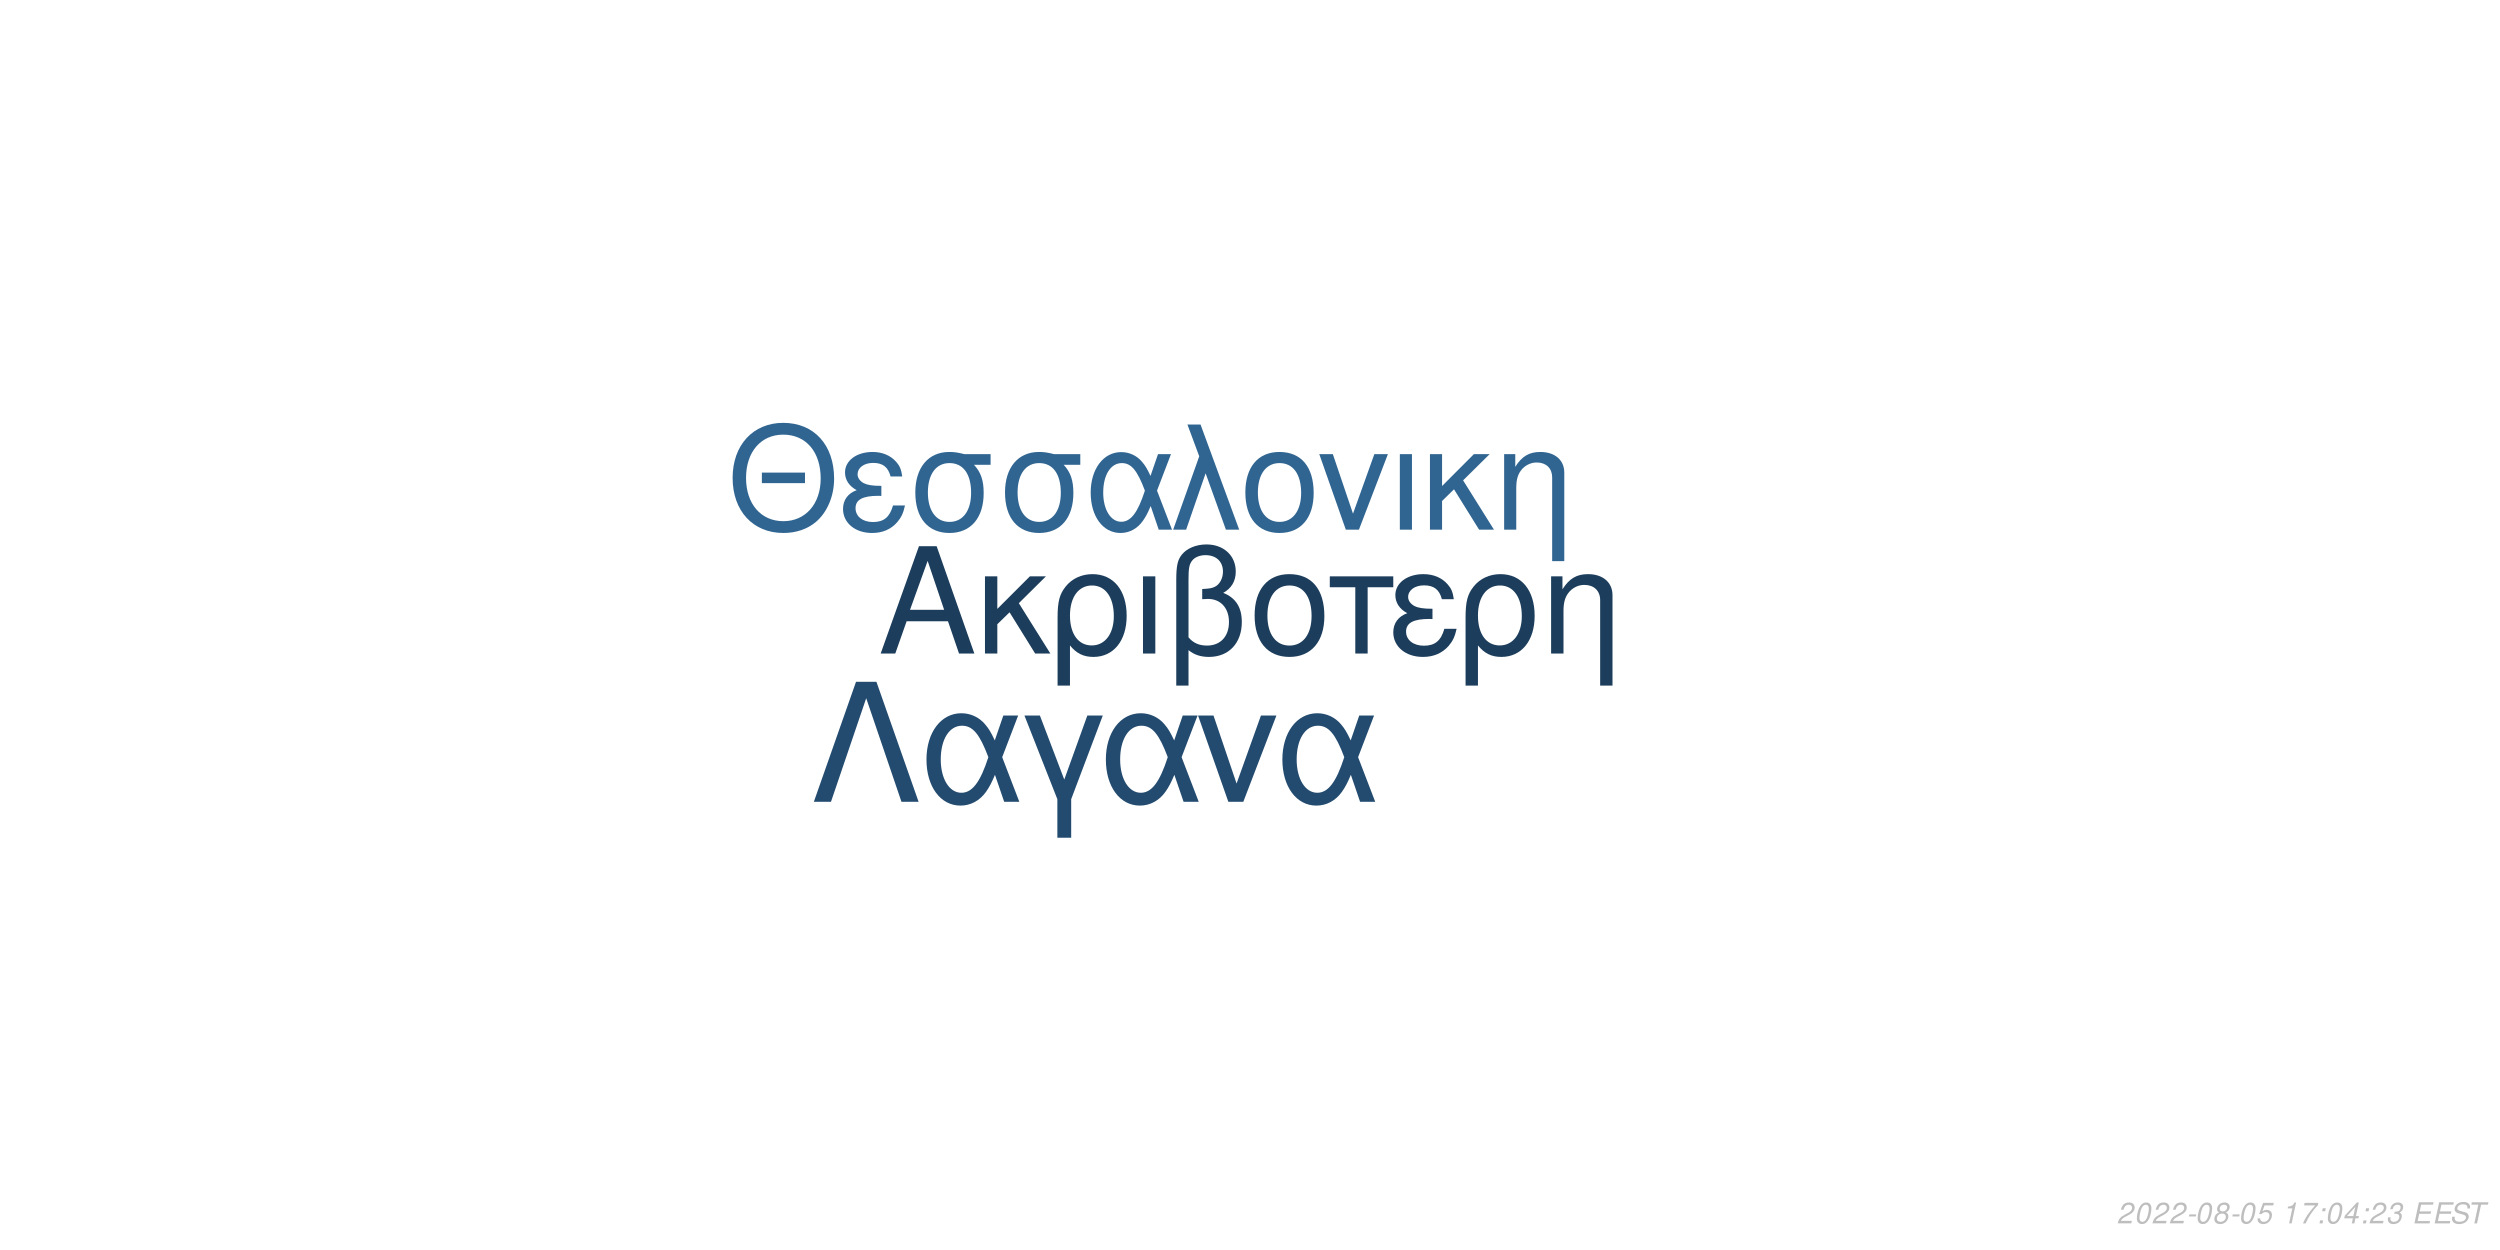
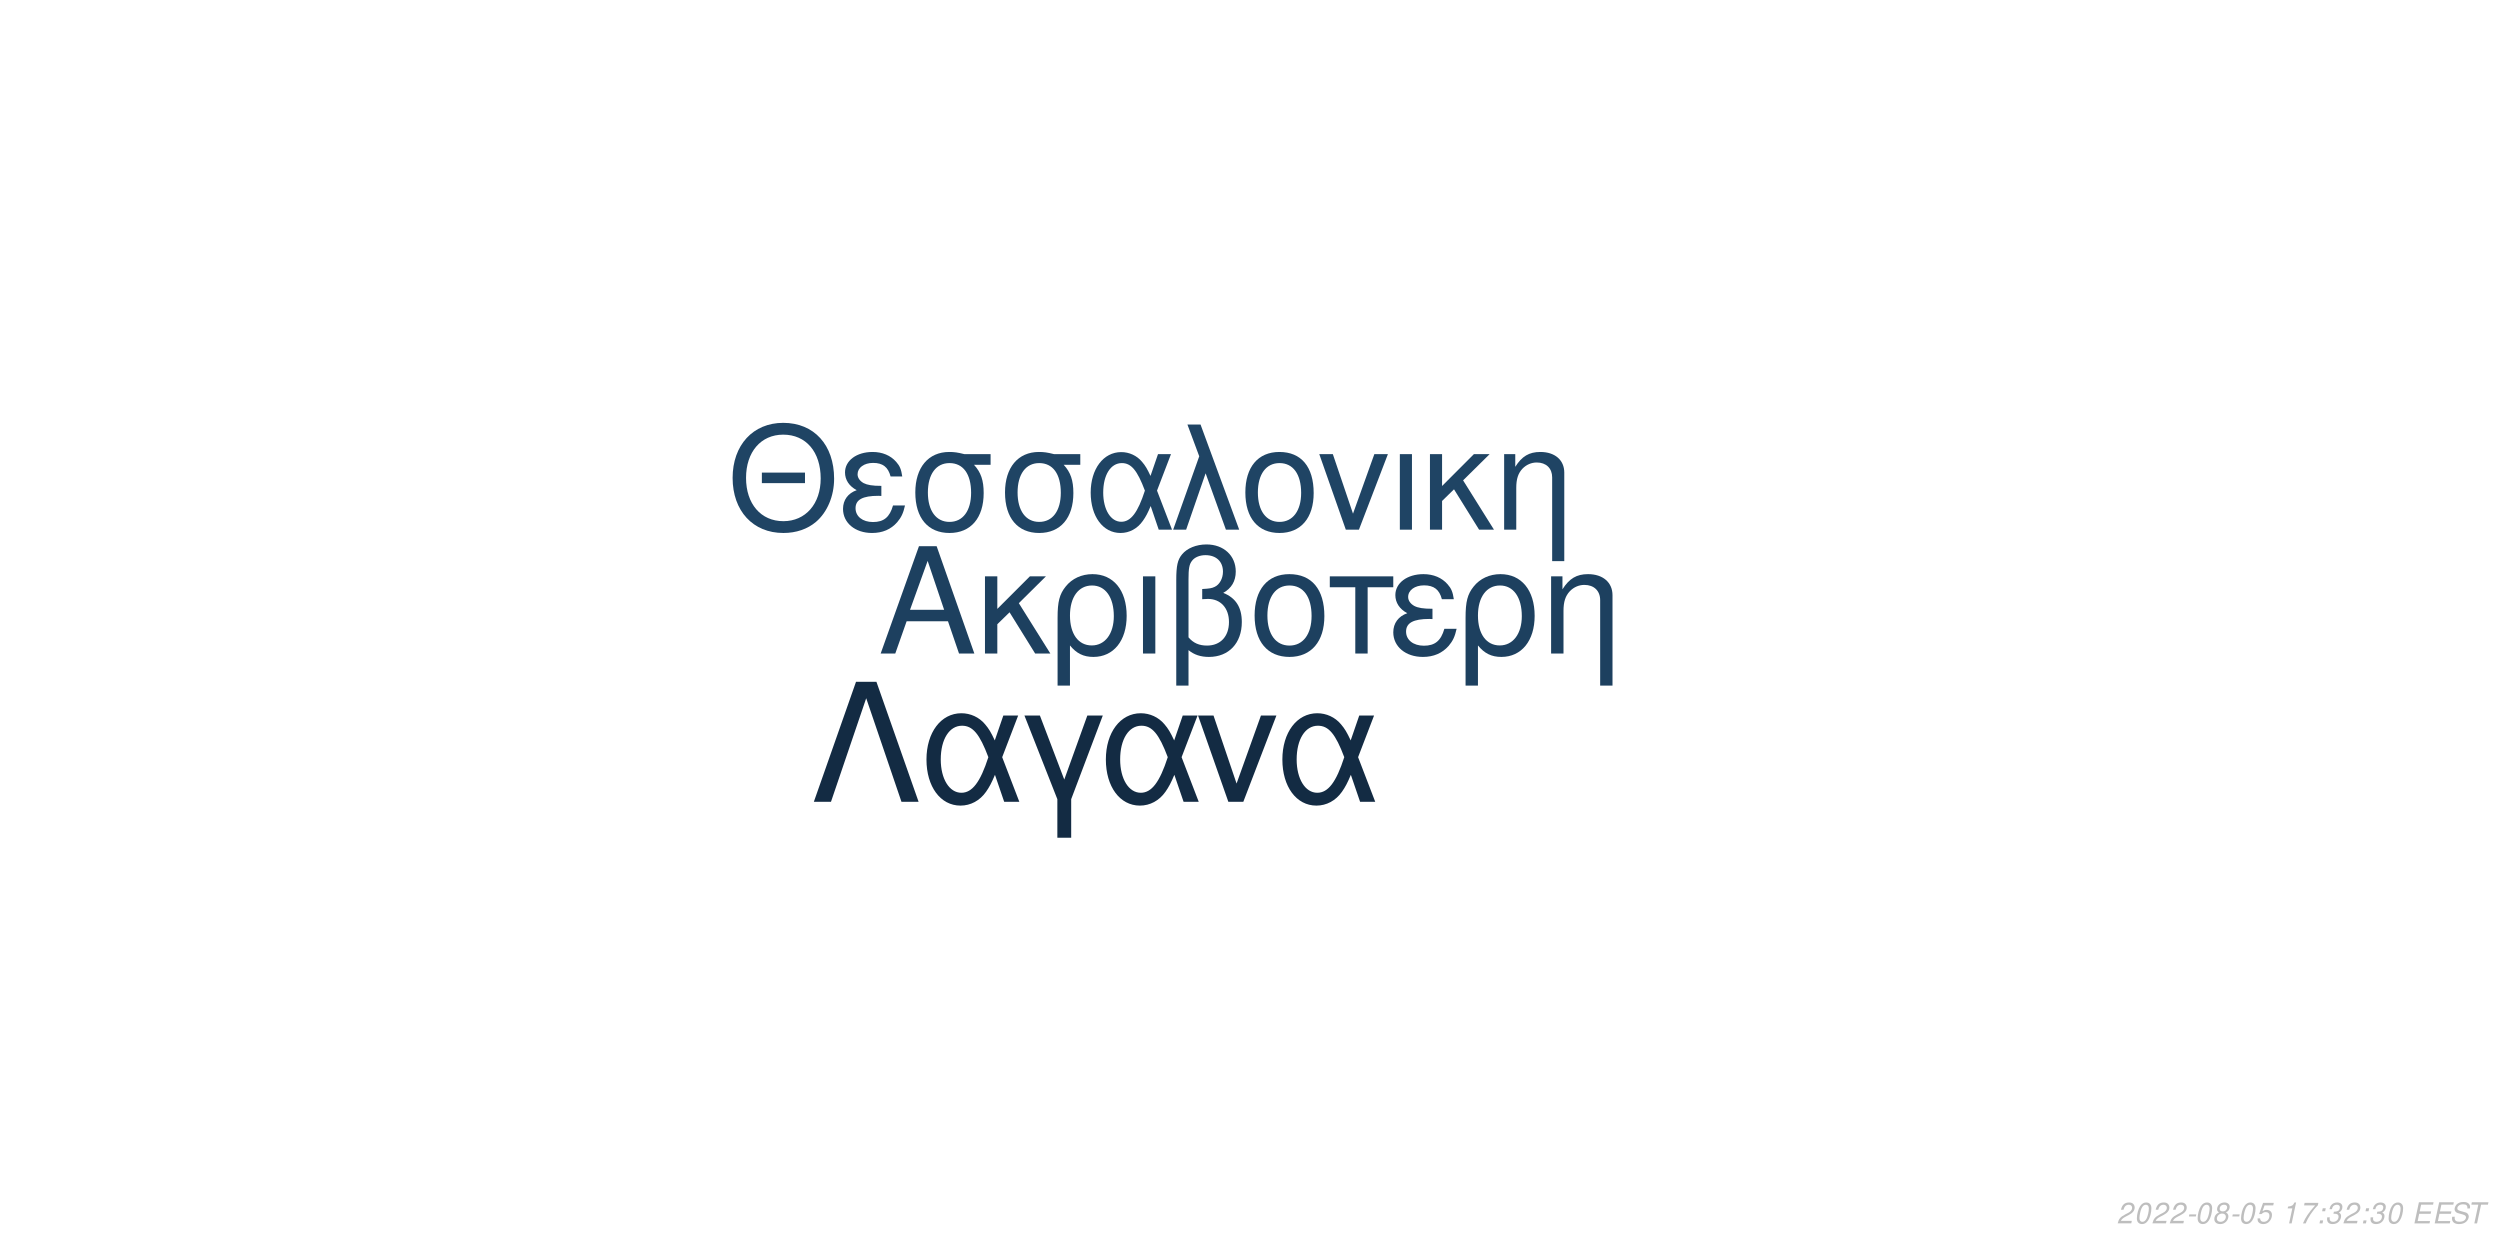
<svg xmlns="http://www.w3.org/2000/svg" xmlns:xlink="http://www.w3.org/1999/xlink" width="864pt" height="432pt" viewBox="0 0 864 432" version="1.1">
  <defs>
    <g>
      <symbol overflow="visible" id="glyph0-0">
        <path style="stroke:none;" d="" />
      </symbol>
      <symbol overflow="visible" id="glyph0-1">
        <path style="stroke:none;" d="M 24.125 -11.141 L 27.938 0 L 33.234 0 L 20.203 -37.094 L 14.094 -37.094 L 0.859 0 L 5.906 0 L 9.828 -11.141 Z M 22.797 -15.109 L 11 -15.109 L 17.094 -32.016 Z M 22.797 -15.109 " />
      </symbol>
      <symbol overflow="visible" id="glyph0-2">
        <path style="stroke:none;" d="M 7.172 -15.422 L 7.172 -26.672 L 2.906 -26.672 L 2.906 0 L 7.172 0 L 7.172 -10.125 L 11.406 -14.25 L 20.25 0 L 25.5 0 L 14.609 -17.406 L 23.969 -26.672 L 18.422 -26.672 Z M 7.172 -15.422 " />
      </symbol>
      <symbol overflow="visible" id="glyph0-3">
        <path style="stroke:none;" d="M 3 11.094 L 7.281 11.094 L 7.281 -2.797 C 9.516 -0.047 11.953 1.172 15.375 1.172 C 22.344 1.172 26.875 -4.422 26.875 -13.031 C 26.875 -21.891 22.297 -27.438 15.062 -27.438 C 11.297 -27.438 7.984 -25.906 5.797 -23.156 C 3.672 -20.516 3 -17.969 3 -12.359 Z M 14.906 -23.516 C 19.547 -23.516 22.438 -19.438 22.438 -12.922 C 22.438 -6.812 19.391 -2.797 14.812 -2.797 C 10.172 -2.797 7.281 -6.766 7.281 -13.125 C 7.281 -19.484 10.234 -23.516 14.906 -23.516 Z M 14.906 -23.516 " />
      </symbol>
      <symbol overflow="visible" id="glyph0-4">
        <path style="stroke:none;" d="M 3.516 0 L 7.781 0 L 7.781 -26.672 L 3.516 -26.672 Z M 3.516 0 " />
      </symbol>
      <symbol overflow="visible" id="glyph0-5">
        <path style="stroke:none;" d="M 4.016 11.094 L 8.25 11.094 L 8.25 -1.172 C 10.172 0.406 12.422 1.172 15.312 1.172 C 22.188 1.172 26.672 -3.609 26.672 -10.891 C 26.672 -15.984 24.578 -19.234 20.25 -20.969 C 23.109 -22.547 24.578 -25.031 24.578 -28.344 C 24.578 -33.844 20.406 -37.703 14.453 -37.703 C 10.938 -37.703 7.734 -36.391 6 -34.25 C 4.484 -32.422 4.016 -30.328 4.016 -25.391 Z M 8.25 -25.656 C 8.25 -29.359 8.5 -30.844 9.469 -32.062 C 10.375 -33.281 12.156 -34 14.094 -34 C 17.812 -34 20.156 -31.812 20.156 -28.297 C 20.156 -25.953 18.984 -23.812 17.297 -23.047 C 16.281 -22.547 15.469 -22.438 12.984 -22.297 L 12.984 -18.781 C 13.734 -18.828 14.344 -18.875 14.969 -18.875 C 19.344 -18.875 22.234 -15.719 22.234 -10.891 C 22.234 -5.906 19.281 -2.75 14.656 -2.75 C 11.953 -2.75 9.922 -3.609 8.25 -5.594 Z M 8.25 -25.656 " />
      </symbol>
      <symbol overflow="visible" id="glyph0-6">
        <path style="stroke:none;" d="M 14.094 -27.438 C 6.562 -27.438 2.094 -22.094 2.094 -13.125 C 2.094 -4.125 6.562 1.172 14.141 1.172 C 21.672 1.172 26.203 -4.172 26.203 -12.922 C 26.203 -22.188 21.828 -27.438 14.094 -27.438 Z M 14.141 -23.516 C 18.938 -23.516 21.781 -19.594 21.781 -12.984 C 21.781 -6.672 18.828 -2.75 14.141 -2.75 C 9.422 -2.75 6.516 -6.672 6.516 -13.125 C 6.516 -19.594 9.422 -23.516 14.141 -23.516 Z M 14.141 -23.516 " />
      </symbol>
      <symbol overflow="visible" id="glyph0-7">
        <path style="stroke:none;" d="M 7.891 0 L 12.156 0 L 12.156 -22.906 L 21.016 -22.906 L 21.016 -26.672 L -0.922 -26.672 L -0.922 -22.906 L 7.891 -22.906 Z M 7.891 0 " />
      </symbol>
      <symbol overflow="visible" id="glyph0-8">
        <path style="stroke:none;" d="M 14.562 -15.469 C 11.344 -15.469 9.562 -15.781 8.297 -16.438 C 6.922 -17.203 6.156 -18.328 6.156 -19.547 C 6.156 -21.891 8.453 -23.562 11.656 -23.562 C 15.062 -23.562 16.953 -22.094 17.812 -18.781 L 21.938 -18.781 C 21.578 -21.266 21.062 -22.5 19.797 -23.922 C 17.812 -26.203 14.906 -27.438 11.453 -27.438 C 5.797 -27.438 1.734 -24.375 1.734 -20.203 C 1.734 -17.609 3.156 -15.375 5.859 -13.938 C 2.797 -12.875 1.016 -10.484 1.016 -7.328 C 1.016 -2.391 5.297 1.172 11.25 1.172 C 14.969 1.172 17.906 -0.109 20.156 -2.641 C 21.578 -4.328 22.297 -5.797 22.906 -8.547 L 18.672 -8.547 C 17.5 -4.422 15.422 -2.703 11.609 -2.703 C 7.938 -2.703 5.438 -4.688 5.438 -7.578 C 5.438 -10.578 7.938 -11.953 13.484 -11.953 C 13.641 -11.953 14.094 -11.953 14.562 -11.906 Z M 14.562 -15.469 " />
      </symbol>
      <symbol overflow="visible" id="glyph0-9">
        <path style="stroke:none;" d="M 3.562 -26.672 L 3.562 0 L 7.844 0 L 7.844 -14.703 C 7.844 -17.906 8.5 -19.891 10.031 -21.531 C 11.406 -22.953 13.188 -23.719 15.062 -23.719 C 18.375 -23.719 20.516 -21.672 20.516 -18.469 L 20.516 11.094 L 24.781 11.094 L 24.781 -20.156 C 24.781 -24.578 21.469 -27.438 16.328 -27.438 C 12.359 -27.438 9.828 -25.906 7.484 -22.188 L 7.484 -26.672 Z M 3.562 -26.672 " />
      </symbol>
      <symbol overflow="visible" id="glyph1-0">
        <path style="stroke:none;" d="" />
      </symbol>
      <symbol overflow="visible" id="glyph1-1">
        <path style="stroke:none;" d="M 26.859 -19.734 L 11.953 -19.734 L 11.953 -16.094 L 26.859 -16.094 Z M 19.328 -36.922 C 8.922 -36.922 1.844 -29.25 1.844 -17.891 C 1.844 -6.484 8.875 1.141 19.391 1.141 C 23.812 1.141 27.703 -0.203 30.641 -2.688 C 34.578 -6.031 36.922 -11.656 36.922 -17.594 C 36.922 -29.297 30 -36.922 19.328 -36.922 Z M 19.328 -32.844 C 27.203 -32.844 32.281 -26.906 32.281 -17.688 C 32.281 -8.922 27.062 -2.938 19.391 -2.938 C 11.609 -2.938 6.484 -8.922 6.484 -17.891 C 6.484 -26.859 11.609 -32.844 19.328 -32.844 Z M 19.328 -32.844 " />
      </symbol>
      <symbol overflow="visible" id="glyph1-2">
        <path style="stroke:none;" d="M 14.25 -15.141 C 11.109 -15.141 9.375 -15.453 8.125 -16.094 C 6.781 -16.844 6.031 -17.938 6.031 -19.141 C 6.031 -21.422 8.266 -23.078 11.406 -23.078 C 14.75 -23.078 16.594 -21.625 17.438 -18.391 L 21.469 -18.391 C 21.125 -20.828 20.625 -22.031 19.391 -23.422 C 17.438 -25.656 14.594 -26.859 11.219 -26.859 C 5.688 -26.859 1.688 -23.875 1.688 -19.781 C 1.688 -17.234 3.094 -15.047 5.734 -13.656 C 2.734 -12.609 1 -10.266 1 -7.172 C 1 -2.344 5.188 1.141 11.016 1.141 C 14.656 1.141 17.547 -0.094 19.734 -2.594 C 21.125 -4.234 21.828 -5.688 22.422 -8.375 L 18.281 -8.375 C 17.141 -4.328 15.094 -2.641 11.359 -2.641 C 7.766 -2.641 5.328 -4.578 5.328 -7.422 C 5.328 -10.359 7.766 -11.703 13.203 -11.703 C 13.359 -11.703 13.797 -11.703 14.25 -11.656 Z M 14.25 -15.141 " />
      </symbol>
      <symbol overflow="visible" id="glyph1-3">
        <path style="stroke:none;" d="M 29 -26.109 L 19.938 -26.109 C 17.594 -26.703 16.438 -26.859 14.703 -26.859 C 7.469 -26.859 2.984 -21.469 2.984 -12.859 C 2.984 -4.031 7.375 1.141 14.797 1.141 C 22.172 1.141 26.609 -4.078 26.609 -12.656 C 26.609 -17.047 25.656 -19.828 23.266 -22.422 L 29 -22.422 Z M 14.797 -23.016 C 19.531 -23.016 22.266 -19.234 22.266 -12.75 C 22.266 -6.531 19.438 -2.688 14.797 -2.688 C 10.172 -2.688 7.328 -6.531 7.328 -12.859 C 7.328 -19.188 10.172 -23.016 14.797 -23.016 Z M 14.797 -23.016 " />
      </symbol>
      <symbol overflow="visible" id="glyph1-4">
        <path style="stroke:none;" d="M 29.344 -26.109 L 24.859 -26.109 L 22.266 -18.578 C 21.125 -21.031 20.484 -22.125 19.328 -23.469 C 17.547 -25.609 14.906 -26.812 12.156 -26.812 C 5.984 -26.812 1.594 -20.984 1.594 -12.812 C 1.594 -4.578 5.828 1.141 11.906 1.141 C 14.953 1.141 17.734 -0.344 19.625 -3.047 C 20.672 -4.531 21.281 -5.688 22.328 -8.172 L 25.109 0 L 29.703 0 L 24.516 -13.5 Z M 20.328 -13.5 C 17.891 -5.922 15.453 -2.734 12.156 -2.734 C 8.516 -2.734 5.922 -6.922 5.922 -12.812 C 5.922 -18.938 8.516 -23.016 12.359 -23.016 C 15.594 -23.016 17.688 -20.531 20.328 -13.5 Z M 20.328 -13.5 " />
      </symbol>
      <symbol overflow="visible" id="glyph1-5">
        <path style="stroke:none;" d="M 1.094 0 L 5.578 0 L 12.312 -19.484 L 19.328 0 L 23.922 0 L 10.562 -36.328 L 6.031 -36.328 L 10.109 -25.359 Z M 1.094 0 " />
      </symbol>
      <symbol overflow="visible" id="glyph1-6">
        <path style="stroke:none;" d="M 13.797 -26.859 C 6.422 -26.859 2.047 -21.625 2.047 -12.859 C 2.047 -4.031 6.422 1.141 13.859 1.141 C 21.234 1.141 25.656 -4.078 25.656 -12.656 C 25.656 -21.719 21.375 -26.859 13.797 -26.859 Z M 13.859 -23.016 C 18.531 -23.016 21.328 -19.188 21.328 -12.703 C 21.328 -6.531 18.438 -2.688 13.859 -2.688 C 9.219 -2.688 6.375 -6.531 6.375 -12.859 C 6.375 -19.188 9.219 -23.016 13.859 -23.016 Z M 13.859 -23.016 " />
      </symbol>
      <symbol overflow="visible" id="glyph1-7">
        <path style="stroke:none;" d="M 14.297 0 L 24.312 -26.109 L 19.625 -26.109 L 12.25 -5.531 L 5.281 -26.109 L 0.594 -26.109 L 9.766 0 Z M 14.297 0 " />
      </symbol>
      <symbol overflow="visible" id="glyph1-8">
        <path style="stroke:none;" d="M 3.438 0 L 7.625 0 L 7.625 -26.109 L 3.438 -26.109 Z M 3.438 0 " />
      </symbol>
      <symbol overflow="visible" id="glyph1-9">
        <path style="stroke:none;" d="M 7.031 -15.094 L 7.031 -26.109 L 2.844 -26.109 L 2.844 0 L 7.031 0 L 7.031 -9.922 L 11.156 -13.953 L 19.828 0 L 24.969 0 L 14.297 -17.047 L 23.469 -26.109 L 18.031 -26.109 Z M 7.031 -15.094 " />
      </symbol>
      <symbol overflow="visible" id="glyph1-10">
        <path style="stroke:none;" d="M 3.484 -26.109 L 3.484 0 L 7.672 0 L 7.672 -14.406 C 7.672 -17.547 8.328 -19.484 9.812 -21.078 C 11.156 -22.469 12.906 -23.219 14.75 -23.219 C 17.984 -23.219 20.078 -21.234 20.078 -18.094 L 20.078 10.859 L 24.266 10.859 L 24.266 -19.734 C 24.266 -24.062 21.031 -26.859 16 -26.859 C 12.109 -26.859 9.609 -25.359 7.328 -21.719 L 7.328 -26.109 Z M 3.484 -26.109 " />
      </symbol>
      <symbol overflow="visible" id="glyph2-0">
        <path style="stroke:none;" d="" />
      </symbol>
      <symbol overflow="visible" id="glyph2-1">
        <path style="stroke:none;" d="M 22.531 -41.484 L 15.484 -41.484 L 0.906 0 L 6.828 0 L 19 -35.797 L 31.188 0 L 37.109 0 Z M 22.531 -41.484 " />
      </symbol>
      <symbol overflow="visible" id="glyph2-2">
        <path style="stroke:none;" d="M 33.516 -29.812 L 28.391 -29.812 L 25.438 -21.219 C 24.125 -24.016 23.391 -25.266 22.078 -26.797 C 20.031 -29.25 17.016 -30.609 13.891 -30.609 C 6.828 -30.609 1.828 -23.953 1.828 -14.625 C 1.828 -5.234 6.656 1.312 13.594 1.312 C 17.078 1.312 20.266 -0.391 22.422 -3.469 C 23.609 -5.172 24.297 -6.484 25.5 -9.328 L 28.688 0 L 33.922 0 L 28 -15.422 Z M 23.219 -15.422 C 20.422 -6.766 17.641 -3.125 13.891 -3.125 C 9.734 -3.125 6.766 -7.906 6.766 -14.625 C 6.766 -21.625 9.734 -26.297 14.109 -26.297 C 17.812 -26.297 20.203 -23.453 23.219 -15.422 Z M 23.219 -15.422 " />
      </symbol>
      <symbol overflow="visible" id="glyph2-3">
        <path style="stroke:none;" d="M 12.062 12.406 L 16.844 12.406 L 16.844 -0.906 L 27.766 -29.812 L 22.422 -29.812 L 14.453 -7.688 L 6.031 -29.812 L 0.688 -29.812 L 12.062 -0.906 Z M 12.062 12.406 " />
      </symbol>
      <symbol overflow="visible" id="glyph2-4">
        <path style="stroke:none;" d="M 16.328 0 L 27.766 -29.812 L 22.422 -29.812 L 14 -6.312 L 6.031 -29.812 L 0.688 -29.812 L 11.156 0 Z M 16.328 0 " />
      </symbol>
      <symbol overflow="visible" id="glyph3-0">
        <path style="stroke:none;" d="" />
      </symbol>
      <symbol overflow="visible" id="glyph3-1">
        <path style="stroke:none;" d="M 5.234 -0.875 L 1.469 -0.875 C 1.641 -1.375 2.203 -1.891 3.109 -2.344 L 4.234 -2.938 C 5.562 -3.625 6.219 -4.469 6.219 -5.484 C 6.219 -5.938 6.062 -6.359 5.797 -6.656 C 5.469 -7.047 4.984 -7.234 4.312 -7.234 C 2.766 -7.234 1.891 -6.453 1.484 -4.734 L 2.375 -4.734 C 2.484 -5.188 2.609 -5.484 2.797 -5.75 C 3.094 -6.203 3.609 -6.453 4.188 -6.453 C 4.891 -6.453 5.344 -6.031 5.344 -5.375 C 5.344 -4.703 4.859 -4.094 4.016 -3.656 L 2.984 -3.125 C 1.234 -2.188 0.797 -1.656 0.344 -0.016 L 5.047 -0.016 Z M 5.234 -0.875 " />
      </symbol>
      <symbol overflow="visible" id="glyph3-2">
        <path style="stroke:none;" d="M 4.203 -7.234 C 3.375 -7.234 2.688 -6.812 2.125 -5.984 C 1.484 -5.047 0.984 -3.188 0.984 -1.734 C 0.984 -1.109 1.172 -0.562 1.484 -0.266 C 1.797 0.047 2.281 0.234 2.766 0.234 C 3.625 0.234 4.281 -0.156 4.859 -1.016 C 5.516 -1.953 6 -3.797 6 -5.266 C 6 -6.5 5.328 -7.234 4.203 -7.234 Z M 4.094 -6.453 C 4.734 -6.453 5.125 -5.984 5.125 -5.156 C 5.125 -4.203 4.781 -2.625 4.406 -1.812 C 3.984 -0.938 3.516 -0.547 2.875 -0.547 C 2.25 -0.547 1.875 -1.031 1.875 -1.828 C 1.875 -2.797 2.203 -4.344 2.594 -5.203 C 2.984 -6.047 3.453 -6.453 4.094 -6.453 Z M 4.094 -6.453 " />
      </symbol>
      <symbol overflow="visible" id="glyph3-3">
        <path style="stroke:none;" d="M 3.516 -3.125 L 1.125 -3.125 L 0.969 -2.406 L 3.359 -2.406 Z M 3.516 -3.125 " />
      </symbol>
      <symbol overflow="visible" id="glyph3-4">
        <path style="stroke:none;" d="M 4.766 -3.797 C 5.078 -3.969 5.234 -4.078 5.438 -4.234 C 5.812 -4.594 6.062 -5.172 6.062 -5.734 C 6.062 -6.625 5.344 -7.234 4.266 -7.234 C 2.812 -7.234 1.703 -6.219 1.703 -4.875 C 1.703 -4.406 1.875 -4.125 2.359 -3.812 C 1.297 -3.312 0.75 -2.516 0.75 -1.469 C 0.75 -0.438 1.547 0.234 2.812 0.234 C 3.656 0.234 4.359 -0.094 4.938 -0.734 C 5.359 -1.234 5.609 -1.859 5.609 -2.438 C 5.609 -3.047 5.312 -3.516 4.766 -3.797 Z M 4.109 -6.453 C 4.797 -6.453 5.188 -6.125 5.188 -5.578 C 5.188 -5.266 5.062 -4.922 4.859 -4.672 C 4.562 -4.312 4.188 -4.156 3.656 -4.156 C 2.984 -4.156 2.594 -4.453 2.594 -4.984 C 2.594 -5.859 3.203 -6.453 4.109 -6.453 Z M 3.453 -3.406 C 4.234 -3.406 4.734 -2.984 4.734 -2.312 C 4.734 -1.312 3.922 -0.547 2.875 -0.547 C 2.125 -0.547 1.625 -0.969 1.625 -1.625 C 1.625 -2.609 2.438 -3.406 3.453 -3.406 Z M 3.453 -3.406 " />
      </symbol>
      <symbol overflow="visible" id="glyph3-5">
        <path style="stroke:none;" d="M 6.297 -7.094 L 2.594 -7.094 L 1.234 -3.234 L 2.047 -3.234 C 2.656 -3.766 2.938 -3.906 3.531 -3.906 C 4.328 -3.906 4.797 -3.453 4.797 -2.688 C 4.797 -1.438 3.969 -0.547 2.828 -0.547 C 2.031 -0.547 1.609 -0.938 1.578 -1.734 L 0.703 -1.734 L 0.703 -1.516 C 0.703 -0.938 0.844 -0.547 1.188 -0.266 C 1.562 0.062 2.078 0.234 2.703 0.234 C 3.656 0.234 4.391 -0.156 4.984 -0.922 C 5.422 -1.5 5.672 -2.234 5.672 -2.953 C 5.672 -4 4.938 -4.672 3.812 -4.672 C 3.328 -4.672 2.906 -4.547 2.406 -4.234 L 3.109 -6.219 L 6.109 -6.219 Z M 6.297 -7.094 " />
      </symbol>
      <symbol overflow="visible" id="glyph3-6">
        <path style="stroke:none;" d="" />
      </symbol>
      <symbol overflow="visible" id="glyph3-7">
        <path style="stroke:none;" d="M 3.703 -5.188 L 2.594 0 L 3.469 0 L 5.016 -7.234 L 4.438 -7.234 C 3.906 -6.156 3.688 -6.016 2.234 -5.812 L 2.109 -5.188 Z M 3.703 -5.188 " />
      </symbol>
      <symbol overflow="visible" id="glyph3-8">
        <path style="stroke:none;" d="M 6.703 -7.094 L 1.953 -7.094 L 1.766 -6.219 L 5.594 -6.219 C 3.344 -3.688 2.266 -2.109 1.375 0 L 2.344 0 C 3.031 -1.906 4.828 -4.594 6.547 -6.281 Z M 6.703 -7.094 " />
      </symbol>
      <symbol overflow="visible" id="glyph3-9">
        <path style="stroke:none;" d="M 2.359 -1.031 L 1.312 -1.031 L 1.094 0 L 2.141 0 Z M 3.266 -5.234 L 2.219 -5.234 L 2 -4.203 L 3.047 -4.203 Z M 3.266 -5.234 " />
      </symbol>
      <symbol overflow="visible" id="glyph3-10">
-         <path style="stroke:none;" d="M 3.625 -1.75 L 3.266 0 L 4.141 0 L 4.516 -1.75 L 5.562 -1.75 L 5.734 -2.531 L 4.688 -2.531 L 5.688 -7.234 L 5.016 -7.234 L 0.844 -2.672 L 0.641 -1.75 Z M 3.797 -2.531 L 1.594 -2.531 L 4.469 -5.703 Z M 3.797 -2.531 " />
+         <path style="stroke:none;" d="M 2.922 -3.312 C 3.125 -3.344 3.234 -3.344 3.375 -3.344 C 4.203 -3.344 4.688 -3 4.688 -2.406 C 4.688 -1.312 3.906 -0.547 2.781 -0.547 C 2.047 -0.547 1.594 -0.938 1.594 -1.562 C 1.594 -1.719 1.609 -1.844 1.656 -2.094 L 0.766 -2.094 C 0.734 -1.797 0.719 -1.641 0.719 -1.469 C 0.719 -0.375 1.406 0.234 2.641 0.234 C 3.547 0.234 4.297 -0.078 4.812 -0.656 C 5.266 -1.156 5.562 -1.875 5.562 -2.547 C 5.562 -3.125 5.344 -3.453 4.797 -3.734 C 5.641 -4.234 6.016 -4.844 6.016 -5.734 C 6.016 -6.656 5.312 -7.234 4.203 -7.234 C 3.375 -7.234 2.672 -6.938 2.188 -6.375 C 1.891 -6.031 1.703 -5.641 1.516 -4.906 L 2.391 -4.906 C 2.5 -5.359 2.594 -5.594 2.734 -5.812 C 3.047 -6.234 3.516 -6.453 4.078 -6.453 C 4.734 -6.453 5.141 -6.125 5.141 -5.578 C 5.141 -5.188 5.016 -4.797 4.797 -4.547 C 4.516 -4.234 4 -4.062 3.266 -4.062 L 3.078 -4.062 Z M 2.922 -3.312 " />
      </symbol>
      <symbol overflow="visible" id="glyph3-11">
-         <path style="stroke:none;" d="M 2.922 -3.312 C 3.125 -3.344 3.234 -3.344 3.375 -3.344 C 4.203 -3.344 4.688 -3 4.688 -2.406 C 4.688 -1.312 3.906 -0.547 2.781 -0.547 C 2.047 -0.547 1.594 -0.938 1.594 -1.562 C 1.594 -1.719 1.609 -1.844 1.656 -2.094 L 0.766 -2.094 C 0.734 -1.797 0.719 -1.641 0.719 -1.469 C 0.719 -0.375 1.406 0.234 2.641 0.234 C 3.547 0.234 4.297 -0.078 4.812 -0.656 C 5.266 -1.156 5.562 -1.875 5.562 -2.547 C 5.562 -3.125 5.344 -3.453 4.797 -3.734 C 5.641 -4.234 6.016 -4.844 6.016 -5.734 C 6.016 -6.656 5.312 -7.234 4.203 -7.234 C 3.375 -7.234 2.672 -6.938 2.188 -6.375 C 1.891 -6.031 1.703 -5.641 1.516 -4.906 L 2.391 -4.906 C 2.5 -5.359 2.594 -5.594 2.734 -5.812 C 3.047 -6.234 3.516 -6.453 4.078 -6.453 C 4.734 -6.453 5.141 -6.125 5.141 -5.578 C 5.141 -5.188 5.016 -4.797 4.797 -4.547 C 4.516 -4.234 4 -4.062 3.266 -4.062 L 3.078 -4.062 Z M 2.922 -3.312 " />
+         <path style="stroke:none;" d="M 2.547 -3.312 L 6.5 -3.312 L 6.688 -4.141 L 2.719 -4.141 L 3.219 -6.469 L 7.344 -6.469 L 7.516 -7.297 L 2.453 -7.297 L 0.906 0 L 6.125 0 L 6.297 -0.812 L 2.016 -0.812 Z M 2.547 -3.312 " />
      </symbol>
      <symbol overflow="visible" id="glyph3-12">
-         <path style="stroke:none;" d="M 2.547 -3.312 L 6.5 -3.312 L 6.688 -4.141 L 2.719 -4.141 L 3.219 -6.469 L 7.344 -6.469 L 7.516 -7.297 L 2.453 -7.297 L 0.906 0 L 6.125 0 L 6.297 -0.812 L 2.016 -0.812 Z M 2.547 -3.312 " />
+         <path style="stroke:none;" d="M 7.062 -5.156 C 7.125 -5.438 7.141 -5.562 7.141 -5.703 C 7.141 -6.156 6.938 -6.594 6.594 -6.891 C 6.188 -7.25 5.656 -7.406 4.875 -7.406 C 3.844 -7.406 3.047 -7.125 2.5 -6.562 C 2.094 -6.141 1.781 -5.438 1.781 -4.922 C 1.781 -4.297 2.219 -3.766 2.891 -3.562 L 4.594 -3.094 C 5.406 -2.859 5.734 -2.578 5.734 -2.094 C 5.734 -1.781 5.547 -1.406 5.266 -1.141 C 4.844 -0.766 4.266 -0.578 3.453 -0.578 C 2.328 -0.578 1.812 -0.984 1.812 -1.906 C 1.812 -2.047 1.812 -2.125 1.844 -2.312 L 0.984 -2.312 C 0.906 -2.062 0.891 -1.906 0.891 -1.688 C 0.891 -0.484 1.797 0.234 3.297 0.234 C 4.359 0.234 5.234 -0.062 5.812 -0.609 C 6.344 -1.078 6.688 -1.797 6.688 -2.375 C 6.688 -2.641 6.609 -2.906 6.453 -3.156 C 6.234 -3.5 5.938 -3.703 5.469 -3.828 L 3.75 -4.312 C 2.984 -4.547 2.734 -4.734 2.734 -5.188 C 2.734 -5.547 2.875 -5.844 3.188 -6.109 C 3.547 -6.438 4.031 -6.594 4.703 -6.594 C 5.266 -6.594 5.688 -6.484 5.906 -6.297 C 6.094 -6.125 6.219 -5.797 6.219 -5.516 C 6.219 -5.422 6.203 -5.344 6.188 -5.156 Z M 7.062 -5.156 " />
      </symbol>
      <symbol overflow="visible" id="glyph3-13">
-         <path style="stroke:none;" d="M 7.062 -5.156 C 7.125 -5.438 7.141 -5.562 7.141 -5.703 C 7.141 -6.156 6.938 -6.594 6.594 -6.891 C 6.188 -7.25 5.656 -7.406 4.875 -7.406 C 3.844 -7.406 3.047 -7.125 2.5 -6.562 C 2.094 -6.141 1.781 -5.438 1.781 -4.922 C 1.781 -4.297 2.219 -3.766 2.891 -3.562 L 4.594 -3.094 C 5.406 -2.859 5.734 -2.578 5.734 -2.094 C 5.734 -1.781 5.547 -1.406 5.266 -1.141 C 4.844 -0.766 4.266 -0.578 3.453 -0.578 C 2.328 -0.578 1.812 -0.984 1.812 -1.906 C 1.812 -2.047 1.812 -2.125 1.844 -2.312 L 0.984 -2.312 C 0.906 -2.062 0.891 -1.906 0.891 -1.688 C 0.891 -0.484 1.797 0.234 3.297 0.234 C 4.359 0.234 5.234 -0.062 5.812 -0.609 C 6.344 -1.078 6.688 -1.797 6.688 -2.375 C 6.688 -2.641 6.609 -2.906 6.453 -3.156 C 6.234 -3.5 5.938 -3.703 5.469 -3.828 L 3.75 -4.312 C 2.984 -4.547 2.734 -4.734 2.734 -5.188 C 2.734 -5.547 2.875 -5.844 3.188 -6.109 C 3.547 -6.438 4.031 -6.594 4.703 -6.594 C 5.266 -6.594 5.688 -6.484 5.906 -6.297 C 6.094 -6.125 6.219 -5.797 6.219 -5.516 C 6.219 -5.422 6.203 -5.344 6.188 -5.156 Z M 7.062 -5.156 " />
-       </symbol>
-       <symbol overflow="visible" id="glyph3-14">
        <path style="stroke:none;" d="M 4.938 -6.469 L 7.312 -6.469 L 7.484 -7.297 L 1.75 -7.297 L 1.578 -6.469 L 3.984 -6.469 L 2.609 0 L 3.547 0 Z M 4.938 -6.469 " />
      </symbol>
    </g>
  </defs>
  <g id="surface1">
    <rect x="0" y="0" width="864" height="432" style="fill:rgb(100%,100%,100%);fill-opacity:1;stroke:none;" />
-     <g style="fill:rgb(10.98%,23.922%,35.686%);fill-opacity:1;">
+     <g style="fill:rgb(11.373%,25.098%,37.255%);fill-opacity:1;">
      <use xlink:href="#glyph0-1" x="303.5" y="225.861" />
      <use xlink:href="#glyph0-2" x="337.5" y="225.861" />
      <use xlink:href="#glyph0-3" x="362.5" y="225.861" />
      <use xlink:href="#glyph0-4" x="391.5" y="225.861" />
      <use xlink:href="#glyph0-5" x="402.5" y="225.861" />
      <use xlink:href="#glyph0-6" x="431.5" y="225.861" />
      <use xlink:href="#glyph0-7" x="460.5" y="225.861" />
      <use xlink:href="#glyph0-8" x="480.5" y="225.861" />
      <use xlink:href="#glyph0-3" x="503.5" y="225.861" />
      <use xlink:href="#glyph0-9" x="532.5" y="225.861" />
    </g>
-     <g style="fill:rgb(18.824%,39.608%,57.255%);fill-opacity:1;">
+     <g style="fill:rgb(12.157%,26.667%,39.216%);fill-opacity:1;">
      <use xlink:href="#glyph1-1" x="251.348" y="183.058" />
      <use xlink:href="#glyph1-2" x="290.348" y="183.058" />
      <use xlink:href="#glyph1-3" x="313.348" y="183.058" />
      <use xlink:href="#glyph1-3" x="344.348" y="183.058" />
      <use xlink:href="#glyph1-4" x="375.348" y="183.058" />
      <use xlink:href="#glyph1-5" x="404.348" y="183.058" />
      <use xlink:href="#glyph1-6" x="428.348" y="183.058" />
      <use xlink:href="#glyph1-7" x="455.348" y="183.058" />
      <use xlink:href="#glyph1-8" x="480.348" y="183.058" />
      <use xlink:href="#glyph1-9" x="491.348" y="183.058" />
      <use xlink:href="#glyph1-10" x="516.348" y="183.058" />
    </g>
-     <g style="fill:rgb(13.725%,29.412%,43.529%);fill-opacity:1;">
+     <g style="fill:rgb(7.451%,16.863%,26.275%);fill-opacity:1;">
      <use xlink:href="#glyph2-1" x="280.359" y="277.105" />
      <use xlink:href="#glyph2-2" x="318.359" y="277.105" />
      <use xlink:href="#glyph2-3" x="353.359" y="277.105" />
      <use xlink:href="#glyph2-2" x="380.359" y="277.105" />
      <use xlink:href="#glyph2-4" x="413.359" y="277.105" />
      <use xlink:href="#glyph2-2" x="441.359" y="277.105" />
    </g>
    <g style="fill:rgb(74.51%,74.51%,74.51%);fill-opacity:1;">
      <use xlink:href="#glyph3-1" x="731.52" y="422.81" />
      <use xlink:href="#glyph3-2" x="737.52" y="422.81" />
      <use xlink:href="#glyph3-1" x="743.52" y="422.81" />
      <use xlink:href="#glyph3-1" x="749.52" y="422.81" />
      <use xlink:href="#glyph3-3" x="755.52" y="422.81" />
      <use xlink:href="#glyph3-2" x="758.52" y="422.81" />
      <use xlink:href="#glyph3-4" x="764.52" y="422.81" />
      <use xlink:href="#glyph3-3" x="770.52" y="422.81" />
      <use xlink:href="#glyph3-2" x="773.52" y="422.81" />
      <use xlink:href="#glyph3-5" x="779.52" y="422.81" />
      <use xlink:href="#glyph3-6" x="785.52" y="422.81" />
      <use xlink:href="#glyph3-7" x="788.52" y="422.81" />
      <use xlink:href="#glyph3-8" x="794.52" y="422.81" />
      <use xlink:href="#glyph3-9" x="800.52" y="422.81" />
-       <use xlink:href="#glyph3-2" x="803.52" y="422.81" />
-       <use xlink:href="#glyph3-10" x="809.52" y="422.81" />
+       <use xlink:href="#glyph3-10" x="803.52" y="422.81" />
+       <use xlink:href="#glyph3-1" x="809.52" y="422.81" />
      <use xlink:href="#glyph3-9" x="815.52" y="422.81" />
-       <use xlink:href="#glyph3-1" x="818.52" y="422.81" />
-       <use xlink:href="#glyph3-11" x="824.52" y="422.81" />
+       <use xlink:href="#glyph3-10" x="818.52" y="422.81" />
+       <use xlink:href="#glyph3-2" x="824.52" y="422.81" />
      <use xlink:href="#glyph3-6" x="830.52" y="422.81" />
-       <use xlink:href="#glyph3-12" x="833.52" y="422.81" />
-       <use xlink:href="#glyph3-12" x="840.52" y="422.81" />
-       <use xlink:href="#glyph3-13" x="846.52" y="422.81" />
-       <use xlink:href="#glyph3-14" x="852.52" y="422.81" />
+       <use xlink:href="#glyph3-11" x="833.52" y="422.81" />
+       <use xlink:href="#glyph3-11" x="840.52" y="422.81" />
+       <use xlink:href="#glyph3-12" x="846.52" y="422.81" />
+       <use xlink:href="#glyph3-13" x="852.52" y="422.81" />
    </g>
  </g>
</svg>
